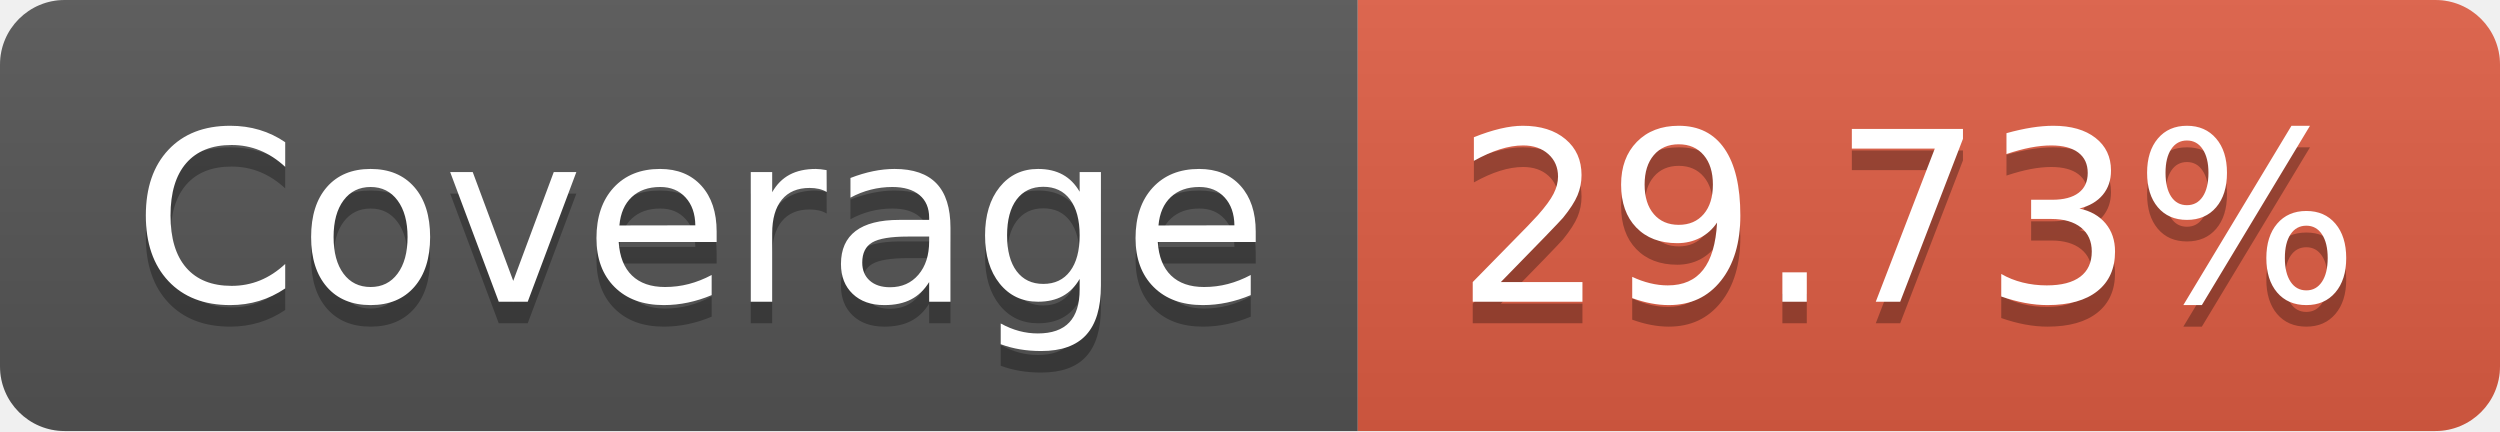
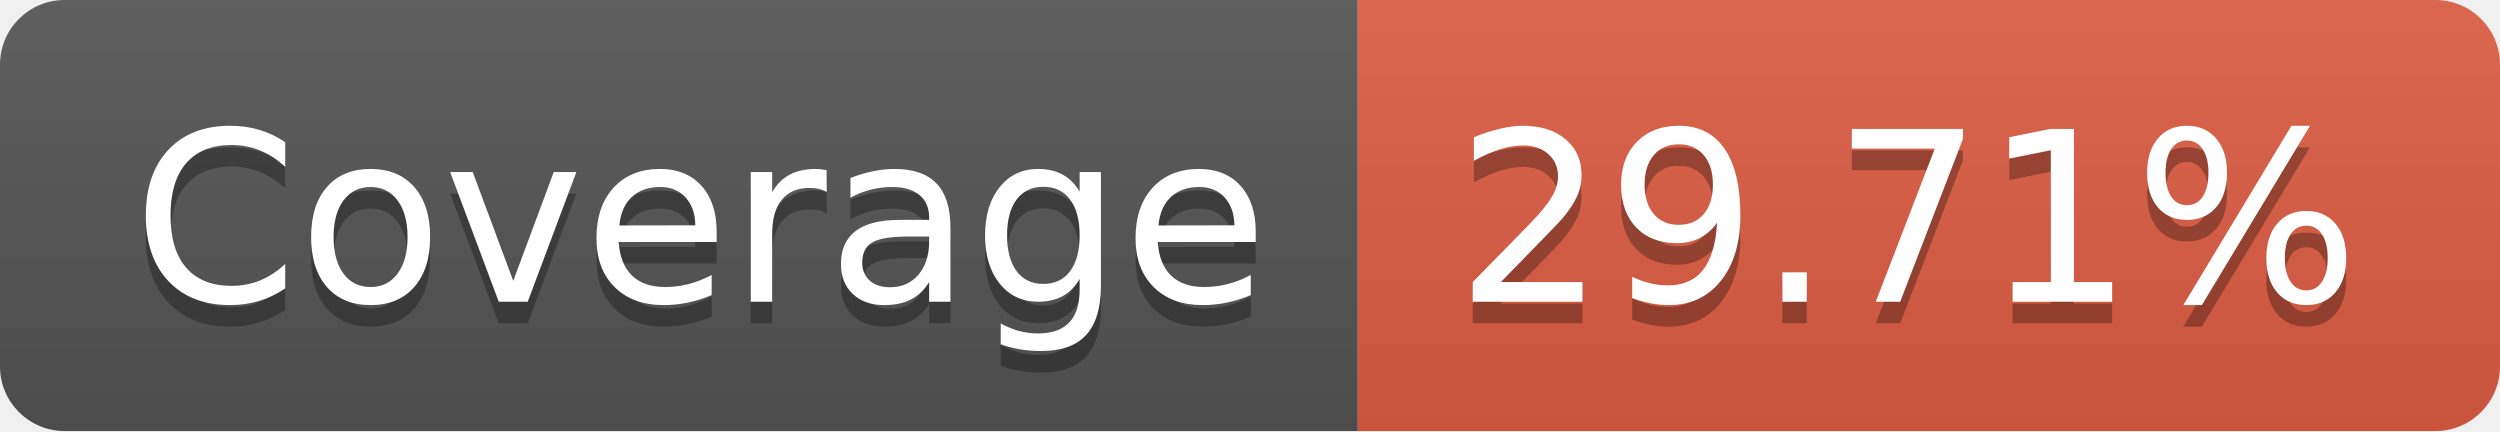
- <svg xmlns="http://www.w3.org/2000/svg" width="116" height="20" role="img" aria-label="Coverage: 29.73%">
+ <svg xmlns="http://www.w3.org/2000/svg" width="116" height="20" role="img" aria-label="Coverage: 29.71%">
  <linearGradient id="s" x2="0" y2="100%">
    <stop offset="0" stop-color="#bbb" stop-opacity=".1" />
    <stop offset="1" stop-opacity=".1" />
  </linearGradient>
  <clipPath id="r">
    <rect width="116" height="20" rx="3" fill="#fff" />
  </clipPath>
  <g clip-path="url(#r)">
    <rect width="63" height="20" fill="#555" />
    <rect x="63" width="53" height="20" fill="#e05d44" />
    <rect width="116" height="20" fill="url(#s)" />
  </g>
  <g fill="#fff" text-anchor="middle" font-family="Verdana,Geneva,DejaVu Sans,sans-serif" text-rendering="geometricPrecision" font-size="110">
    <text aria-hidden="true" x="325" y="150" fill="#010101" fill-opacity=".3" transform="scale(.1)" textLength="530">Coverage</text>
    <text x="325" y="140" transform="scale(.1)" fill="#fff" textLength="530">Coverage</text>
-     <text aria-hidden="true" x="885" y="150" fill="#010101" fill-opacity=".3" transform="scale(.1)" textLength="430">29.73%</text>
-     <text x="885" y="140" transform="scale(.1)" fill="#fff" textLength="430">29.73%</text>
+     <text aria-hidden="true" x="885" y="150" fill="#010101" fill-opacity=".3" transform="scale(.1)" textLength="430">29.71%</text>
+     <text x="885" y="140" transform="scale(.1)" fill="#fff" textLength="430">29.71%</text>
  </g>
</svg>
